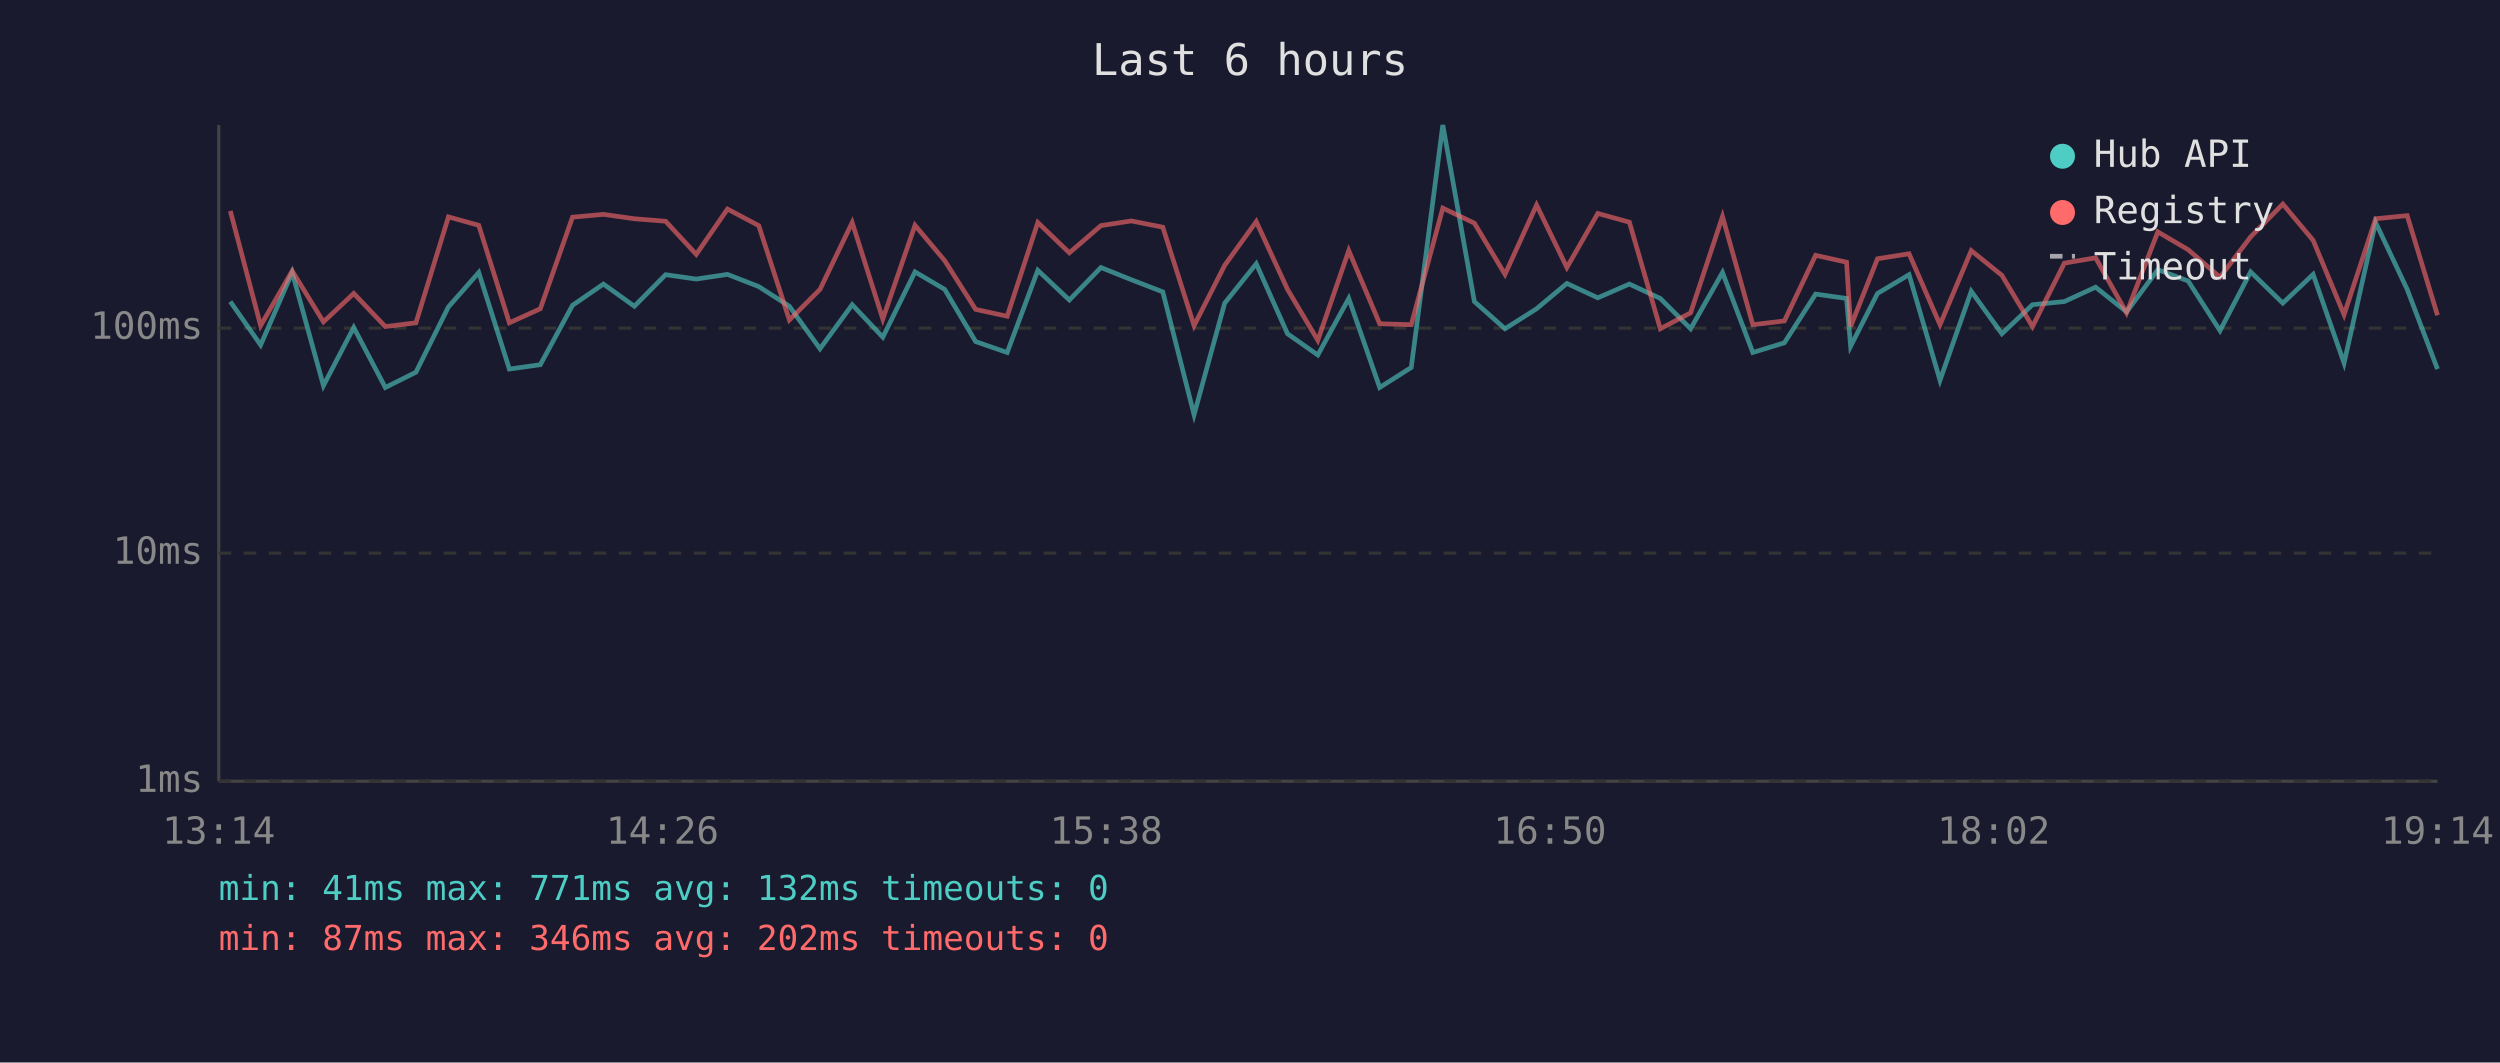
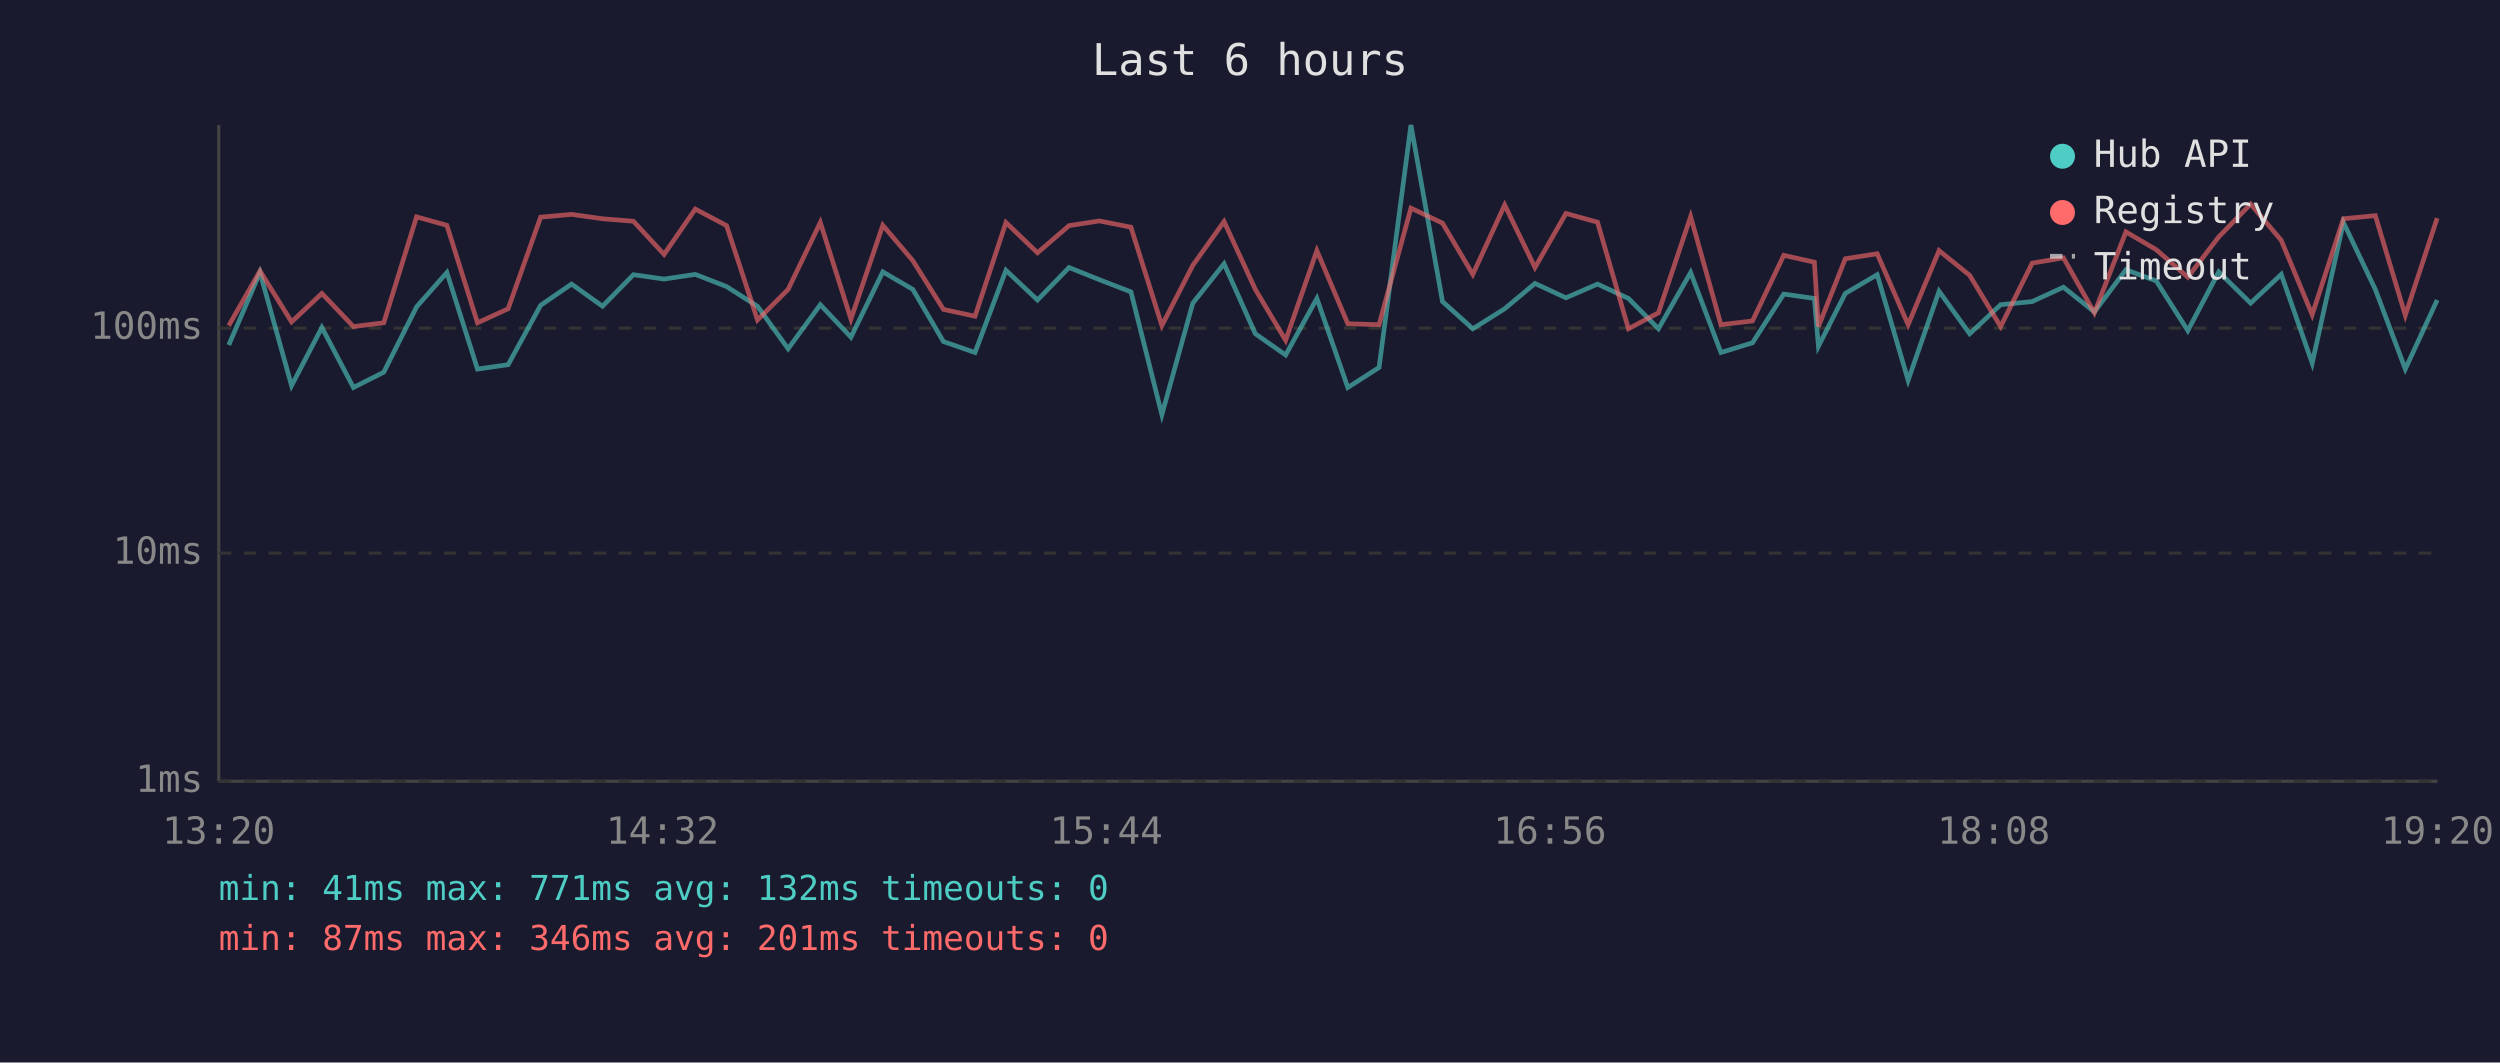
<svg xmlns="http://www.w3.org/2000/svg" viewBox="0 0 800 340" font-family="monospace" font-size="12">
  <rect width="800" height="340" fill="#1a1a2e" />
  <text x="400" y="24" fill="#e0e0e0" font-size="14" text-anchor="middle">Last 6 hours</text>
  <line x1="70" y1="40" x2="70" y2="250" stroke="#444" stroke-width="1" />
  <line x1="70" y1="250" x2="780" y2="250" stroke="#444" stroke-width="1" />
  <line x1="70" y1="250" x2="780" y2="250" stroke="#333" stroke-width="1" stroke-dasharray="4" />
  <text x="65" y="250" fill="#888" text-anchor="end" dominant-baseline="middle">1ms</text>
  <line x1="70" y1="177" x2="780" y2="177" stroke="#333" stroke-width="1" stroke-dasharray="4" />
  <text x="65" y="177" fill="#888" text-anchor="end" dominant-baseline="middle">10ms</text>
  <line x1="70" y1="105" x2="780" y2="105" stroke="#333" stroke-width="1" stroke-dasharray="4" />
  <text x="65" y="105" fill="#888" text-anchor="end" dominant-baseline="middle">100ms</text>
-   <text x="70" y="270" fill="#888" text-anchor="middle">13:14</text>
-   <text x="212" y="270" fill="#888" text-anchor="middle">14:26</text>
-   <text x="354" y="270" fill="#888" text-anchor="middle">15:38</text>
-   <text x="496" y="270" fill="#888" text-anchor="middle">16:50</text>
-   <text x="638" y="270" fill="#888" text-anchor="middle">18:02</text>
-   <text x="780" y="270" fill="#888" text-anchor="middle">19:14</text>
-   <polyline points="73.7,96.5 83.4,110.4 93.5,87.2 103.5,123.4 113.2,104.8 123.3,124.0 133.1,119.1 143.5,98.2 153.2,87.2 163.0,118.1 172.9,116.7 183.2,97.7 193.1,90.9 203.0,98.0 213.0,87.9 222.8,89.3 232.8,87.8 242.8,91.7 252.6,98.0 262.4,111.6 272.7,97.5 282.5,107.9 292.8,87.0 302.3,92.6 312.2,109.3 322.3,112.8 332.1,86.5 342.2,96.0 352.3,85.6 362.0,89.5 372.1,93.4 382.1,132.7 391.9,97.0 402.0,84.4 412.0,106.8 421.7,113.6 431.6,95.5 441.5,124.0 451.6,117.6 461.7,40.0 471.8,96.5 481.6,105.2 491.7,98.8 501.4,90.7 511.3,95.3 521.4,90.9 531.3,95.5 541.0,105.2 551.2,87.2 560.9,112.8 571.0,109.7 581.0,94.1 590.9,95.5 592.2,110.8 600.8,93.9 610.9,87.9 620.8,121.7 630.8,93.2 640.6,106.8 650.4,97.5 660.6,96.5 670.6,91.9 680.5,99.8 690.5,86.3 700.2,89.9 710.4,105.8 720.2,87.0 730.5,97.0 740.2,87.8 750.1,116.2 760.2,71.2 770.3,92.6 780.0,118.1" fill="none" stroke="#4ecdc4" stroke-width="1.5" opacity="0.6" />
-   <polyline points="73.7,67.5 83.4,104.2 93.5,86.7 103.5,103.0 113.2,93.9 123.3,104.5 133.1,103.3 143.5,69.4 153.2,72.1 163.0,103.3 172.9,98.8 183.2,69.5 193.1,68.6 203.0,70.0 213.0,70.8 222.8,81.4 232.8,66.9 242.8,72.2 252.6,102.4 262.4,92.6 272.7,71.2 282.5,102.1 292.8,72.1 302.3,83.4 312.2,99.0 322.3,101.2 332.1,71.2 342.2,80.9 352.3,72.2 362.0,70.7 372.1,72.7 382.1,104.2 391.9,84.9 402.0,70.9 412.0,92.6 421.7,108.9 431.6,80.2 441.5,103.6 451.6,103.9 461.7,66.6 471.8,71.4 481.6,87.8 491.7,65.6 501.4,85.6 511.3,68.3 521.4,71.1 531.3,105.2 541.0,100.1 551.2,69.3 560.9,103.9 571.0,102.7 581.0,81.7 590.9,83.9 592.2,104.5 600.8,82.8 610.9,81.2 620.8,103.9 630.8,80.2 640.6,88.1 650.4,104.5 660.6,84.2 670.6,82.5 680.5,100.1 690.5,74.2 700.2,79.9 710.4,88.7 720.2,75.8 730.5,65.3 740.2,76.9 750.1,100.7 760.2,70.0 770.3,69.0 780.0,100.9" fill="none" stroke="#ff6b6b" stroke-width="1.5" opacity="0.6" />
+   <text x="70" y="270" fill="#888" text-anchor="middle">13:20</text>
+   <text x="212" y="270" fill="#888" text-anchor="middle">14:32</text>
+   <text x="354" y="270" fill="#888" text-anchor="middle">15:44</text>
+   <text x="496" y="270" fill="#888" text-anchor="middle">16:56</text>
+   <text x="638" y="270" fill="#888" text-anchor="middle">18:08</text>
+   <text x="780" y="270" fill="#888" text-anchor="middle">19:20</text>
+   <polyline points="73.2,110.4 83.2,87.2 93.3,123.4 103.0,104.8 113.1,124.0 122.8,119.1 133.3,98.2 143.0,87.2 152.8,118.1 162.6,116.7 173.0,97.7 182.9,90.9 192.8,98.0 202.7,87.9 212.5,89.3 222.5,87.8 232.5,91.7 242.4,98.0 252.2,111.6 262.5,97.5 272.3,107.9 282.5,87.0 292.1,92.6 301.9,109.3 312.0,112.8 321.9,86.5 332.0,96.0 342.1,85.6 351.8,89.5 361.9,93.4 371.8,132.7 381.7,97.0 391.7,84.4 401.7,106.8 411.4,113.6 421.4,95.5 431.3,124.0 441.3,117.6 451.5,40.0 461.6,96.5 471.3,105.2 481.5,98.8 491.2,90.7 501.1,95.3 511.2,90.9 521.1,95.5 530.7,105.2 541.0,87.2 550.7,112.8 560.8,109.7 570.8,94.1 580.6,95.5 581.9,110.8 590.5,93.9 600.7,87.9 610.6,121.7 620.5,93.2 630.3,106.8 640.2,97.5 650.3,96.5 660.3,91.9 670.2,99.8 680.3,86.3 690.0,89.9 700.1,105.8 710.0,87.0 720.2,97.0 730.0,87.8 739.9,116.2 749.9,71.2 760.1,92.6 769.7,118.1 779.9,96.0" fill="none" stroke="#4ecdc4" stroke-width="1.5" opacity="0.6" />
+   <polyline points="73.2,104.2 83.2,86.7 93.3,103.0 103.0,93.9 113.1,104.5 122.8,103.3 133.3,69.4 143.0,72.1 152.8,103.3 162.6,98.8 173.0,69.5 182.9,68.6 192.8,70.0 202.7,70.8 212.5,81.4 222.5,66.9 232.5,72.2 242.4,102.4 252.2,92.6 262.5,71.2 272.3,102.1 282.5,72.1 292.1,83.4 301.9,99.0 312.0,101.2 321.9,71.2 332.0,80.9 342.1,72.2 351.8,70.7 361.9,72.7 371.8,104.2 381.7,84.9 391.7,70.9 401.7,92.6 411.4,108.9 421.4,80.2 431.3,103.6 441.3,103.9 451.5,66.6 461.6,71.4 471.3,87.8 481.5,65.6 491.2,85.6 501.1,68.3 511.2,71.1 521.1,105.2 530.7,100.1 541.0,69.3 550.7,103.9 560.8,102.7 570.8,81.7 580.6,83.9 581.9,104.5 590.5,82.8 600.7,81.2 610.6,103.9 620.5,80.2 630.3,88.1 640.2,104.5 650.3,84.2 660.3,82.5 670.2,100.1 680.3,74.2 690.0,79.9 700.1,88.7 710.0,75.8 720.2,65.3 730.0,76.9 739.9,100.7 749.9,70.0 760.1,69.0 769.7,100.9 779.9,69.8" fill="none" stroke="#ff6b6b" stroke-width="1.5" opacity="0.6" />
  <circle cx="660" cy="50" r="4" fill="#4ecdc4" />
  <text x="670" y="50" fill="#e0e0e0" dominant-baseline="middle">Hub API</text>
  <circle cx="660" cy="68" r="4" fill="#ff6b6b" />
  <text x="670" y="68" fill="#e0e0e0" dominant-baseline="middle">Registry</text>
  <line x1="656" y1="82" x2="664" y2="82" stroke="#e0e0e0" stroke-width="1.5" stroke-dasharray="4,3" opacity="0.7" />
  <text x="670" y="86" fill="#e0e0e0" dominant-baseline="middle">Timeout</text>
  <text x="70" y="288" fill="#4ecdc4" font-size="11">min: 41ms  max: 771ms  avg: 132ms  timeouts: 0</text>
-   <text x="70" y="304" fill="#ff6b6b" font-size="11">min: 87ms  max: 346ms  avg: 202ms  timeouts: 0</text>
+   <text x="70" y="304" fill="#ff6b6b" font-size="11">min: 87ms  max: 346ms  avg: 201ms  timeouts: 0</text>
</svg>
